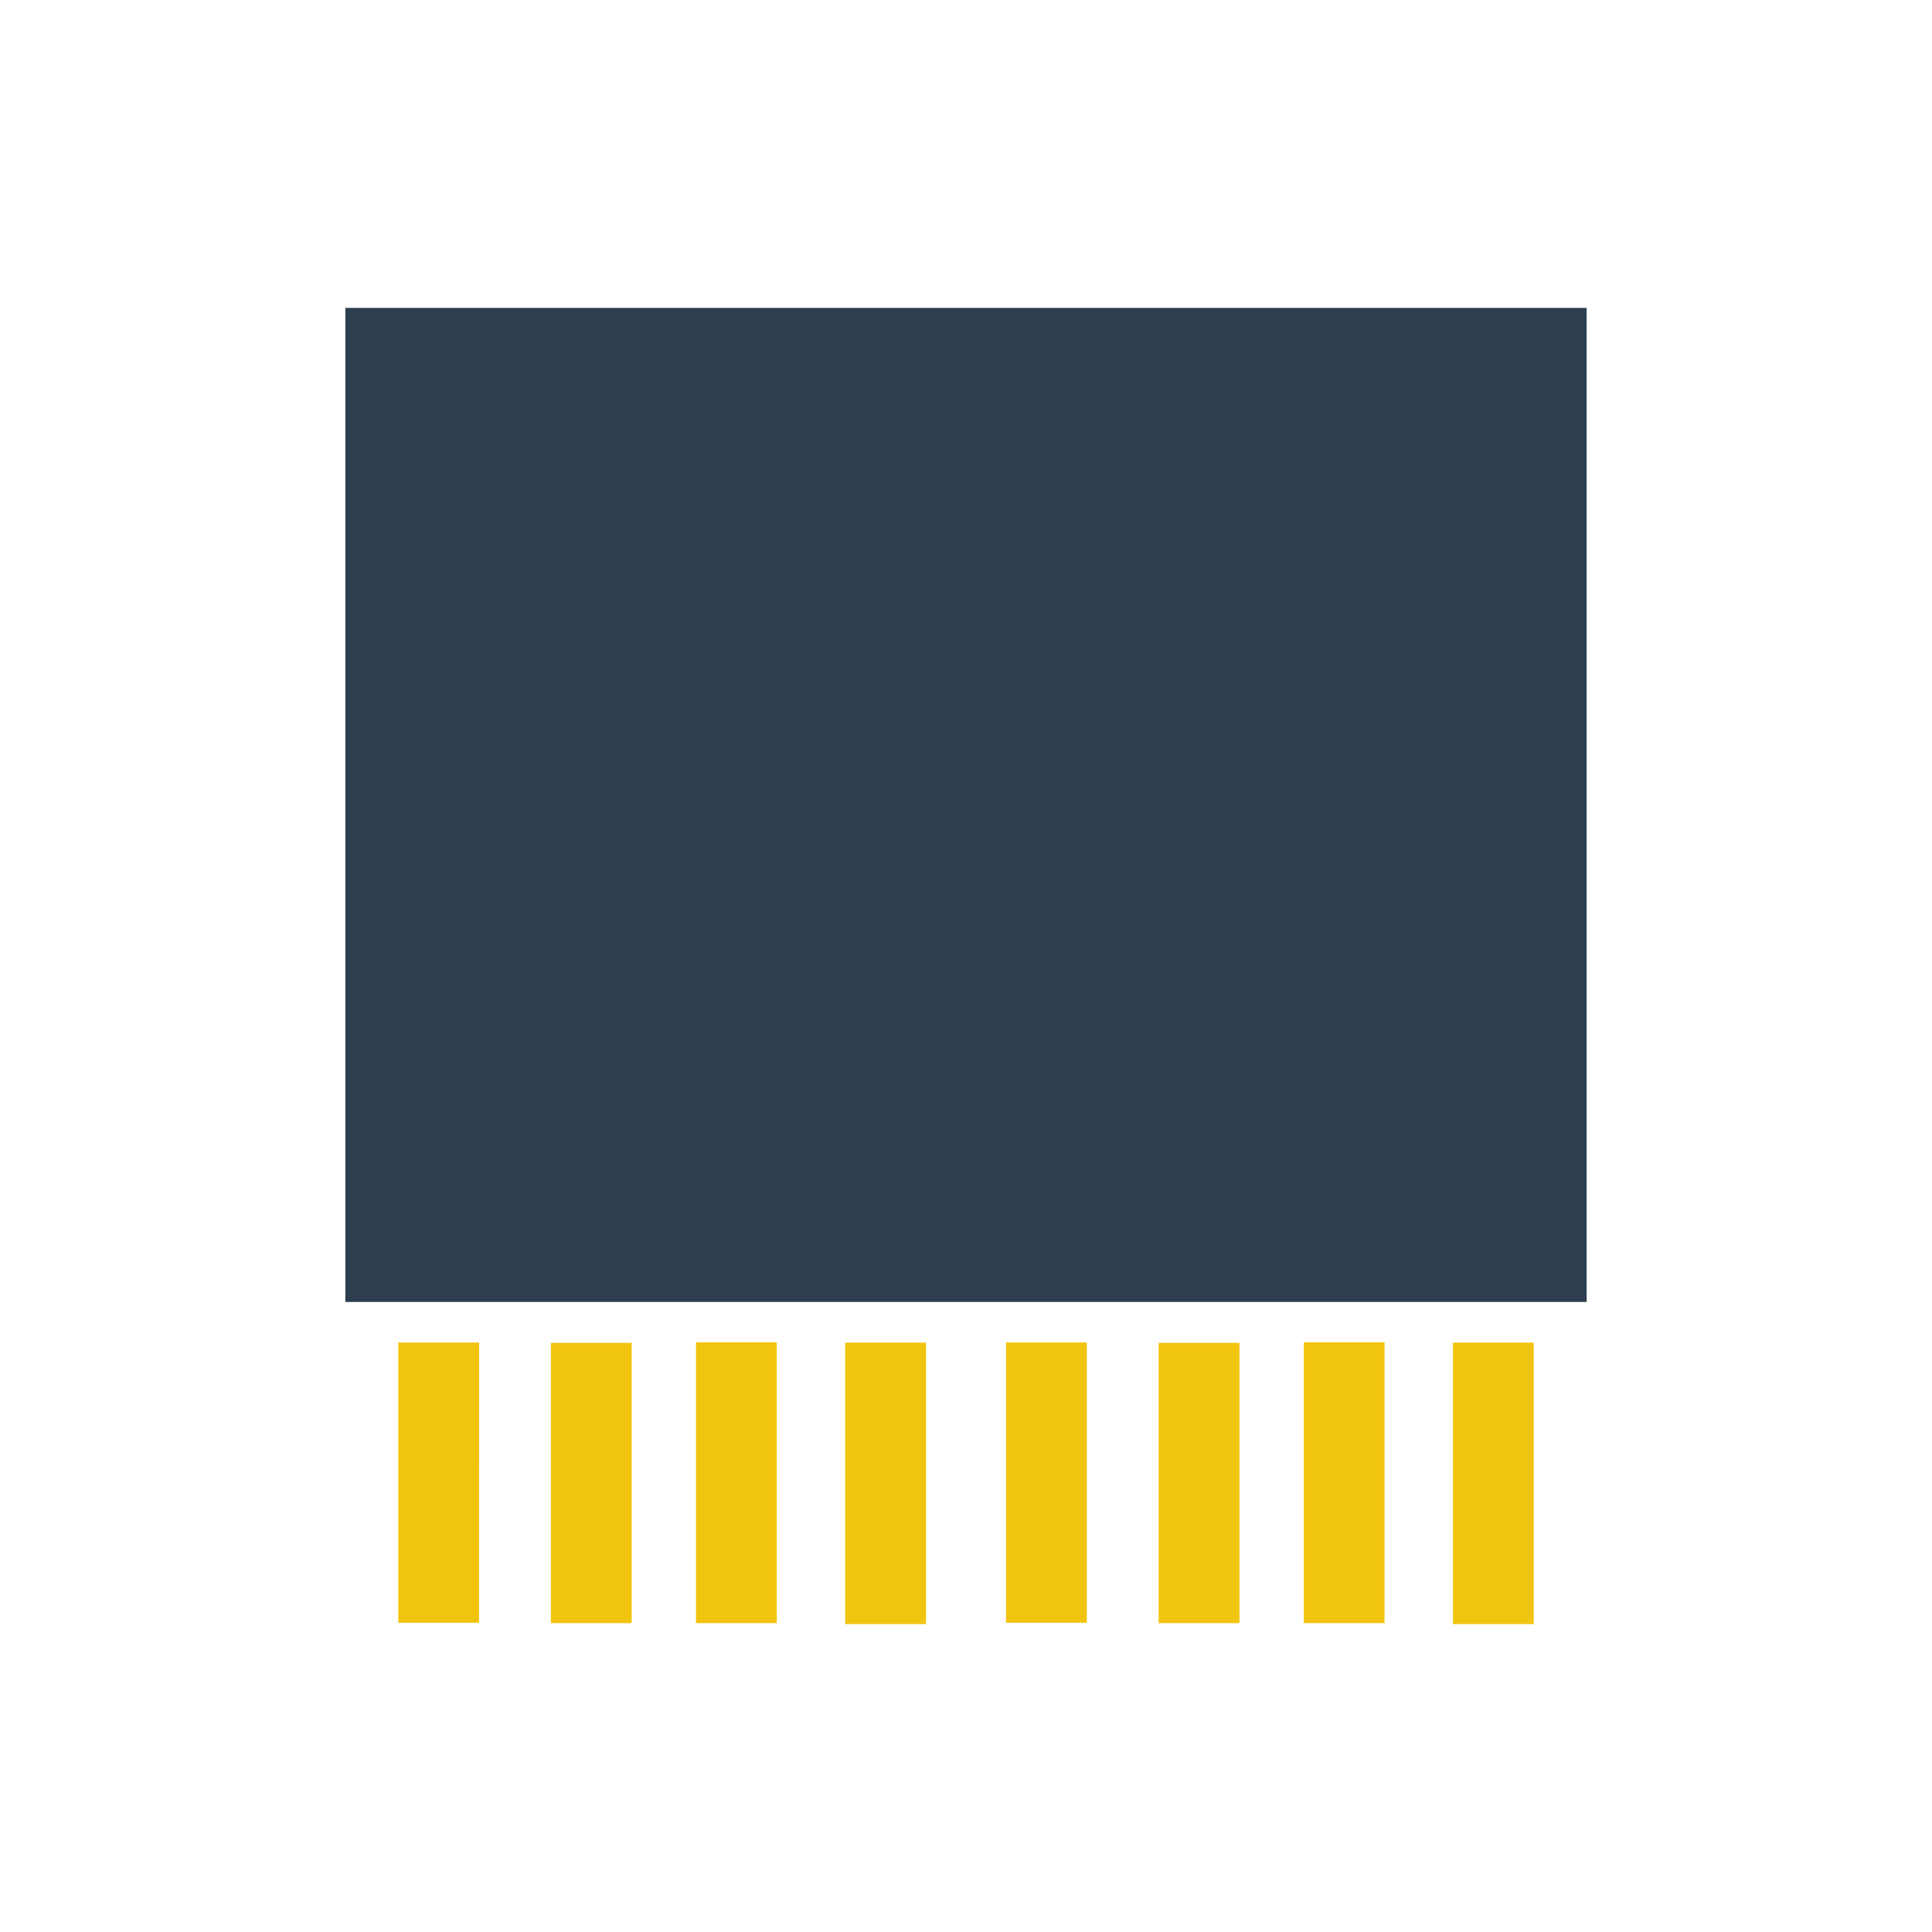
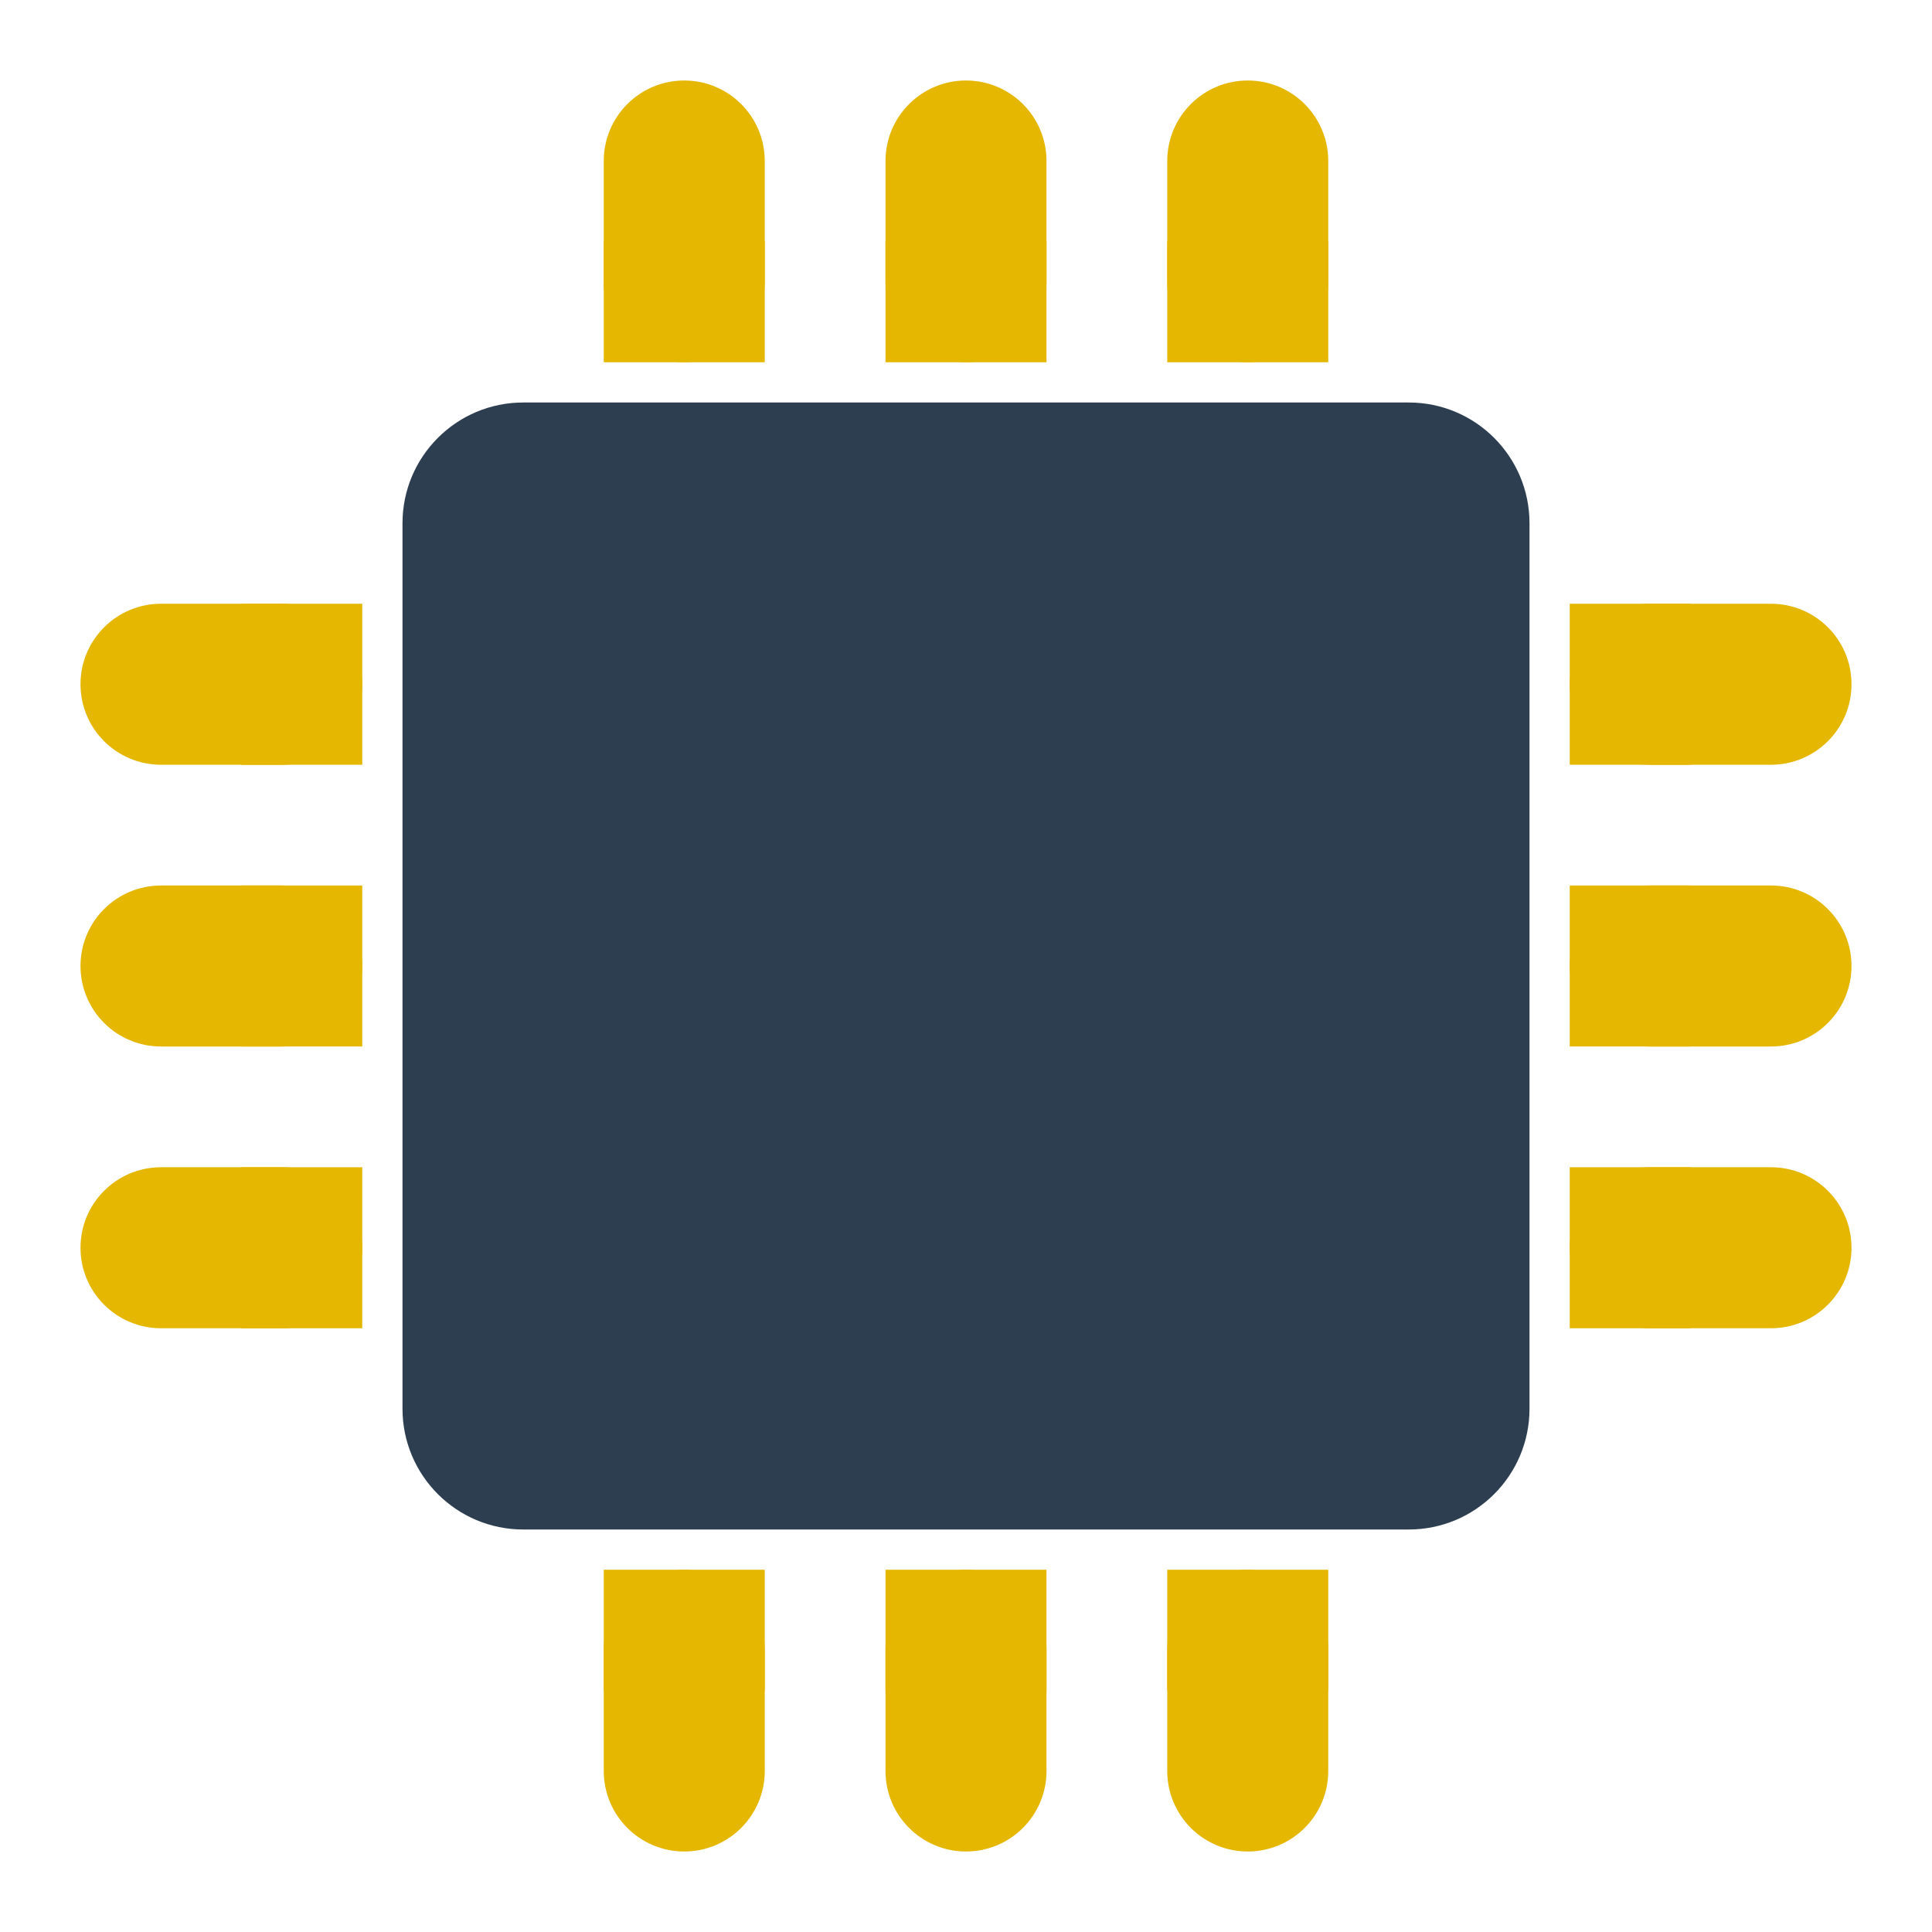
<svg xmlns="http://www.w3.org/2000/svg" width="48" version="1.1" height="48">
-   <g style="fill-rule:evenodd">
-     <path style="fill:#2c3e50" d="M 39.419,32.347 H 8.581 V 7.65 H 39.419 Z" />
-     <g style="fill:#f1c40f">
-       <path d="M 23.006,40.35 H 20.998 V 33.357 H 23.006 Z" />
-       <path d="M 19.299,40.327 H 17.292 V 33.35 H 19.299 Z" />
-       <path d="M 15.694,40.327 H 13.686 V 33.363 H 15.694 Z" />
-       <path d="M 11.902,40.317 H 9.895 v -6.963 h 2.008 z" />
-       <path d="M 38.105,40.35 H 36.098 V 33.357 H 38.105 Z" />
-       <path d="M 34.399,40.327 H 32.391 V 33.35 H 34.399 Z" />
-       <path d="M 30.794,40.327 H 28.786 V 33.363 H 30.794 Z" />
-       <path d="M 27.002,40.317 H 24.994 V 33.353 H 27.002 Z" />
-     </g>
+   <rect width="28" x="10" y="10" rx="3" height="28" style="fill:#2c3e50" />
+   <g style="fill:#e5b700">
+     <rect width="7" x="2" y="15" rx="2" height="4" />
+     <path d="m 6,15 h 3 v 4 H 6 Z" />
+     <rect width="7" x="2" y="22" rx="2" height="4" />
+     <path d="m 6,22 h 3 v 4 H 6 Z" />
+     <rect width="7" x="2" y="29" rx="2" height="4" />
+     <path d="m 6,29 h 3 v 4 H 6 Z" />
+     <rect width="7" x="-46" y="15" rx="2" height="4" transform="scale(-1,1)" />
+     <path d="m 42,15 h -3 v 4 h 3 z" />
+     <rect width="7" x="-46" y="22" rx="2" height="4" transform="scale(-1,1)" />
+     <path d="m 42,22 h -3 v 4 h 3 z" />
+     <rect width="7" x="-46" y="29" rx="2" height="4" transform="scale(-1,1)" />
+     <path d="m 42,29 h -3 v 4 h 3 z" />
+     <rect width="7" x="2" y="15" rx="2" height="4" transform="matrix(0,1,1,0,0,0)" />
+     <path d="m 15,6 v 3 h 4 V 6 Z" />
+     <rect width="7" x="2" y="22" rx="2" height="4" transform="matrix(0,1,1,0,0,0)" />
+     <path d="m 22,6 v 3 h 4 V 6 Z" />
+     <rect width="7" x="2" y="29" rx="2" height="4" transform="matrix(0,1,1,0,0,0)" />
+     <path d="m 29,6 v 3 h 4 V 6 Z" />
+     <rect width="7" x="-46" y="15" rx="2" height="4" transform="rotate(-90)" />
+     <path d="m 15,42 v -3 h 4 v 3 z" />
+     <rect width="7" x="-46" y="22" rx="2" height="4" transform="rotate(-90)" />
+     <path d="m 22,42 v -3 h 4 v 3 z" />
+     <rect width="7" x="-46" y="29" rx="2" height="4" transform="rotate(-90)" />
+     <path d="m 29,42 v -3 h 4 v 3 z" />
  </g>
</svg>
